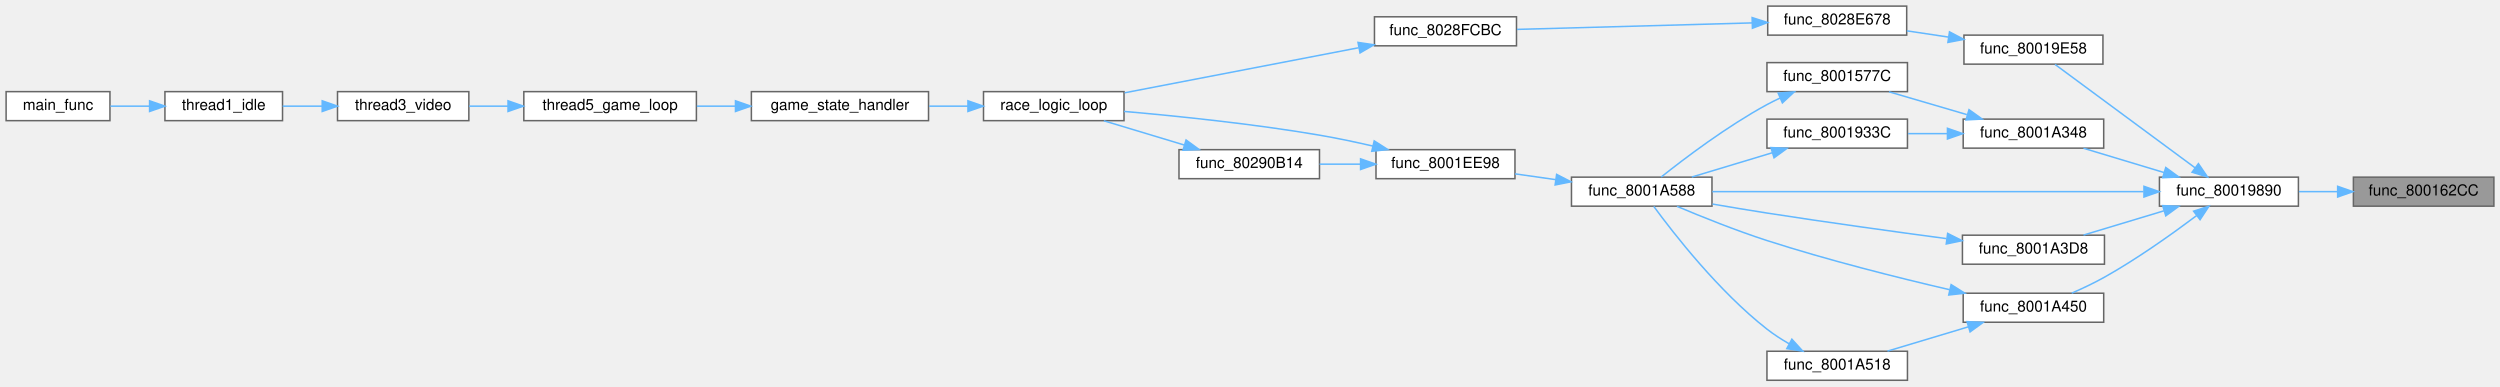
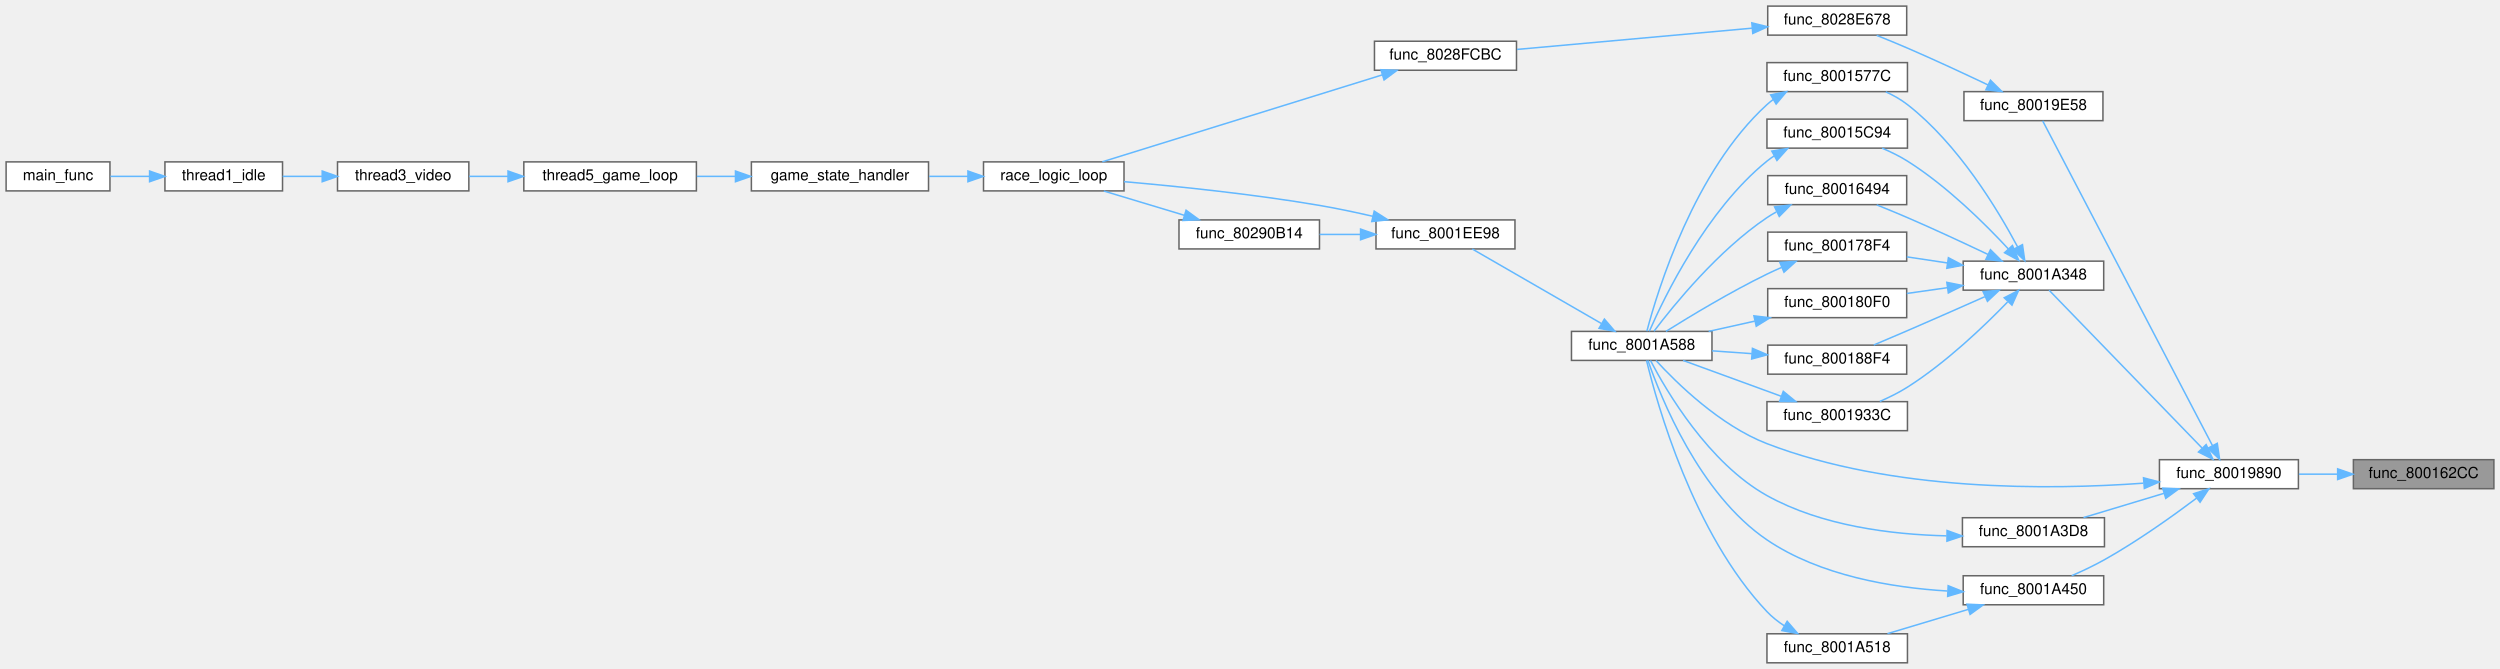
- <svg xmlns="http://www.w3.org/2000/svg" xmlns:xlink="http://www.w3.org/1999/xlink" width="1637pt" height="253pt" viewBox="0.00 0.00 1637.00 253.00">
-   <g id="graph0" class="graph" transform="scale(1 1) rotate(0) translate(4 249)">
+ <svg xmlns="http://www.w3.org/2000/svg" xmlns:xlink="http://www.w3.org/1999/xlink" width="1637pt" height="438pt" viewBox="0.00 0.00 1637.00 438.00">
+   <g id="graph0" class="graph" transform="scale(1 1) rotate(0) translate(4 434)">
    <g id="Node000001" class="node">
      <g id="a_Node000001">
        <a xlink:title=" ">
          <polygon fill="#999999" stroke="#666666" points="1629,-133 1537,-133 1537,-114 1629,-114 1629,-133" />
          <text text-anchor="middle" x="1583" y="-121" font-family="Helvetica,sans-Serif" font-size="10.00">func_800162CC</text>
        </a>
      </g>
    </g>
    <g id="Node000002" class="node">
      <g id="a_Node000002">
        <a xlink:href="code__80005FD0_8c.html#a8d21c866c74e866e873dfd2f67c3c8da" target="_top" xlink:title=" ">
          <polygon fill="white" stroke="#666666" points="1501,-133 1410,-133 1410,-114 1501,-114 1501,-133" />
          <text text-anchor="middle" x="1455.5" y="-121" font-family="Helvetica,sans-Serif" font-size="10.00">func_80019890</text>
        </a>
      </g>
    </g>
    <g id="edge1_Node000001_Node000002" class="edge">
      <g id="a_edge1_Node000001_Node000002">
        <a xlink:title=" ">
          <path fill="none" stroke="#63b8ff" d="M1526.53,-123.5C1518.1,-123.5 1509.49,-123.5 1501.32,-123.5" />
          <polygon fill="#63b8ff" stroke="#63b8ff" points="1526.69,-127 1536.69,-123.5 1526.69,-120 1526.69,-127" />
        </a>
      </g>
    </g>
    <g id="Node000003" class="node">
      <g id="a_Node000003">
        <a xlink:href="code__80005FD0_8c.html#a7eca821e375d293b4bc6ead44dd26463" target="_top" xlink:title=" ">
-           <polygon fill="white" stroke="#666666" points="1373,-226 1282,-226 1282,-207 1373,-207 1373,-226" />
-           <text text-anchor="middle" x="1327.5" y="-214" font-family="Helvetica,sans-Serif" font-size="10.00">func_80019E58</text>
+           <polygon fill="white" stroke="#666666" points="1373,-374 1282,-374 1282,-355 1373,-355 1373,-374" />
+           <text text-anchor="middle" x="1327.5" y="-362" font-family="Helvetica,sans-Serif" font-size="10.00">func_80019E58</text>
        </a>
      </g>
    </g>
    <g id="edge2_Node000002_Node000003" class="edge">
      <g id="a_edge2_Node000002_Node000003">
        <a xlink:title=" ">
-           <path fill="none" stroke="#63b8ff" d="M1433.34,-139.11C1407.17,-158.43 1363.4,-190.74 1341.63,-206.81" />
-           <polygon fill="#63b8ff" stroke="#63b8ff" points="1435.52,-141.86 1441.49,-133.1 1431.37,-136.22 1435.52,-141.86" />
+           <path fill="none" stroke="#63b8ff" d="M1444.66,-142.33C1419.29,-190.84 1352.39,-318.8 1333.52,-354.9" />
+           <polygon fill="#63b8ff" stroke="#63b8ff" points="1447.87,-143.73 1449.4,-133.25 1441.67,-140.49 1447.87,-143.73" />
        </a>
      </g>
    </g>
    <g id="Node000012" class="node">
      <g id="a_Node000012">
        <a xlink:href="code__80005FD0_8c.html#ade801375eb2285e6993ba1023fa00b1a" target="_top" xlink:title=" ">
-           <polygon fill="white" stroke="#666666" points="1373.5,-171 1281.5,-171 1281.5,-152 1373.5,-152 1373.5,-171" />
-           <text text-anchor="middle" x="1327.5" y="-159" font-family="Helvetica,sans-Serif" font-size="10.00">func_8001A348</text>
+           <polygon fill="white" stroke="#666666" points="1373.5,-263 1281.5,-263 1281.5,-244 1373.5,-244 1373.5,-263" />
+           <text text-anchor="middle" x="1327.5" y="-251" font-family="Helvetica,sans-Serif" font-size="10.00">func_8001A348</text>
        </a>
      </g>
    </g>
    <g id="edge11_Node000002_Node000012" class="edge">
      <g id="a_edge11_Node000002_Node000012">
        <a xlink:title=" ">
-           <path fill="none" stroke="#63b8ff" d="M1412.94,-136.04C1395.79,-141.2 1376.25,-147.1 1360.28,-151.91" />
-           <polygon fill="#63b8ff" stroke="#63b8ff" points="1414.14,-139.33 1422.7,-133.09 1412.12,-132.63 1414.14,-139.33" />
+           <path fill="none" stroke="#63b8ff" d="M1437.86,-140.67C1410.98,-168.41 1358.87,-222.17 1337.74,-243.97" />
+           <polygon fill="#63b8ff" stroke="#63b8ff" points="1440.58,-142.89 1445.03,-133.27 1435.56,-138.02 1440.58,-142.89" />
        </a>
      </g>
    </g>
    <g id="Node000014" class="node">
      <g id="a_Node000014">
        <a xlink:href="code__80005FD0_8c.html#ae88f0c7a86e0153973ae7265e8e873ca" target="_top" xlink:title=" ">
-           <polygon fill="white" stroke="#666666" points="1117,-133 1025,-133 1025,-114 1117,-114 1117,-133" />
-           <text text-anchor="middle" x="1071" y="-121" font-family="Helvetica,sans-Serif" font-size="10.00">func_8001A588</text>
-         </a>
-       </g>
-     </g>
-     <g id="edge26_Node000002_Node000014" class="edge">
-       <g id="a_edge26_Node000002_Node000014">
-         <a xlink:title=" ">
-           <path fill="none" stroke="#63b8ff" d="M1399.56,-123.5C1323.54,-123.5 1187.72,-123.5 1117.23,-123.5" />
-           <polygon fill="#63b8ff" stroke="#63b8ff" points="1399.87,-127 1409.87,-123.5 1399.87,-120 1399.87,-127" />
-         </a>
-       </g>
-     </g>
-     <g id="Node000018" class="node">
-       <g id="a_Node000018">
+           <polygon fill="white" stroke="#666666" points="1117,-217 1025,-217 1025,-198 1117,-198 1117,-217" />
+           <text text-anchor="middle" x="1071" y="-205" font-family="Helvetica,sans-Serif" font-size="10.00">func_8001A588</text>
+         </a>
+       </g>
+     </g>
+     <g id="edge36_Node000002_Node000014" class="edge">
+       <g id="a_edge36_Node000002_Node000014">
+         <a xlink:title=" ">
+           <path fill="none" stroke="#63b8ff" d="M1399.46,-117.61C1337.38,-113.1 1234.45,-112.15 1153,-143.5 1122.22,-155.35 1093.84,-183.23 1080.31,-197.97" />
+           <polygon fill="#63b8ff" stroke="#63b8ff" points="1399.57,-121.13 1409.82,-118.42 1400.12,-114.15 1399.57,-121.13" />
+         </a>
+       </g>
+     </g>
+     <g id="Node000023" class="node">
+       <g id="a_Node000023">
        <a xlink:href="code__80005FD0_8c.html#aa97657992b3d5468d1944de0edff43c5" target="_top" xlink:title=" ">
          <polygon fill="white" stroke="#666666" points="1374,-95 1281,-95 1281,-76 1374,-76 1374,-95" />
          <text text-anchor="middle" x="1327.5" y="-83" font-family="Helvetica,sans-Serif" font-size="10.00">func_8001A3D8</text>
        </a>
      </g>
    </g>
-     <g id="edge20_Node000002_Node000018" class="edge">
-       <g id="a_edge20_Node000002_Node000018">
+     <g id="edge30_Node000002_Node000023" class="edge">
+       <g id="a_edge30_Node000002_Node000023">
        <a xlink:title=" ">
          <path fill="none" stroke="#63b8ff" d="M1412.94,-110.96C1395.79,-105.8 1376.25,-99.9 1360.28,-95.09" />
          <polygon fill="#63b8ff" stroke="#63b8ff" points="1412.12,-114.37 1422.7,-113.91 1414.14,-107.67 1412.12,-114.37" />
        </a>
      </g>
    </g>
-     <g id="Node000019" class="node">
-       <g id="a_Node000019">
+     <g id="Node000024" class="node">
+       <g id="a_Node000024">
        <a xlink:href="code__80005FD0_8c.html#a671c7774931a008442d74e61aff710c6" target="_top" xlink:title=" ">
          <polygon fill="white" stroke="#666666" points="1373.5,-57 1281.5,-57 1281.5,-38 1373.5,-38 1373.5,-57" />
          <text text-anchor="middle" x="1327.5" y="-45" font-family="Helvetica,sans-Serif" font-size="10.00">func_8001A450</text>
        </a>
      </g>
    </g>
-     <g id="edge22_Node000002_Node000019" class="edge">
-       <g id="a_edge22_Node000002_Node000019">
+     <g id="edge32_Node000002_Node000024" class="edge">
+       <g id="a_edge32_Node000002_Node000024">
        <a xlink:title=" ">
          <path fill="none" stroke="#63b8ff" d="M1434.41,-107.88C1418.54,-95.96 1395.55,-79.58 1374,-67.5 1367.23,-63.7 1359.59,-60.1 1352.54,-57.03" />
          <polygon fill="#63b8ff" stroke="#63b8ff" points="1432.36,-110.72 1442.44,-113.99 1436.6,-105.15 1432.36,-110.72" />
        </a>
      </g>
    </g>
    <g id="Node000004" class="node">
      <g id="a_Node000004">
        <a xlink:href="race__logic_8c.html#aeb498a031d0fc8f31b5947bf329344f4" target="_top" xlink:title=" ">
-           <polygon fill="white" stroke="#666666" points="1244.5,-245 1153.5,-245 1153.5,-226 1244.5,-226 1244.5,-245" />
-           <text text-anchor="middle" x="1199" y="-233" font-family="Helvetica,sans-Serif" font-size="10.00">func_8028E678</text>
+           <polygon fill="white" stroke="#666666" points="1244.5,-430 1153.5,-430 1153.5,-411 1244.5,-411 1244.5,-430" />
+           <text text-anchor="middle" x="1199" y="-418" font-family="Helvetica,sans-Serif" font-size="10.00">func_8028E678</text>
        </a>
      </g>
    </g>
    <g id="edge3_Node000003_Node000004" class="edge">
      <g id="a_edge3_Node000003_Node000004">
        <a xlink:title=" ">
-           <path fill="none" stroke="#63b8ff" d="M1271.8,-224.72C1262.72,-226.08 1253.41,-227.48 1244.62,-228.8" />
-           <polygon fill="#63b8ff" stroke="#63b8ff" points="1272.53,-228.15 1281.9,-223.2 1271.49,-221.22 1272.53,-228.15" />
+           <path fill="none" stroke="#63b8ff" d="M1297.78,-378.37C1282.25,-385.75 1262.68,-394.85 1245,-402.5 1238.51,-405.31 1231.44,-408.21 1224.86,-410.84" />
+           <polygon fill="#63b8ff" stroke="#63b8ff" points="1299.36,-381.49 1306.88,-374.02 1296.34,-375.17 1299.36,-381.49" />
        </a>
      </g>
    </g>
    <g id="Node000005" class="node">
      <g id="a_Node000005">
        <a xlink:href="race__logic_8c.html#a7f21a1ef55b61f5678170da62e5e51dc" target="_top" xlink:title=" ">
-           <polygon fill="white" stroke="#666666" points="989,-238 896,-238 896,-219 989,-219 989,-238" />
-           <text text-anchor="middle" x="942.5" y="-226" font-family="Helvetica,sans-Serif" font-size="10.00">func_8028FCBC</text>
+           <polygon fill="white" stroke="#666666" points="989,-407 896,-407 896,-388 989,-388 989,-407" />
+           <text text-anchor="middle" x="942.5" y="-395" font-family="Helvetica,sans-Serif" font-size="10.00">func_8028FCBC</text>
        </a>
      </g>
    </g>
    <g id="edge4_Node000004_Node000005" class="edge">
      <g id="a_edge4_Node000004_Node000005">
        <a xlink:title=" ">
-           <path fill="none" stroke="#63b8ff" d="M1143.31,-234C1097.4,-232.73 1032.59,-230.95 989.36,-229.76" />
-           <polygon fill="#63b8ff" stroke="#63b8ff" points="1143.29,-237.5 1153.38,-234.27 1143.48,-230.5 1143.29,-237.5" />
+           <path fill="none" stroke="#63b8ff" d="M1143.31,-415.56C1097.4,-411.41 1032.59,-405.55 989.36,-401.64" />
+           <polygon fill="#63b8ff" stroke="#63b8ff" points="1143.1,-419.05 1153.38,-416.47 1143.73,-412.08 1143.1,-419.05" />
        </a>
      </g>
    </g>
    <g id="Node000006" class="node">
      <g id="a_Node000006">
        <a xlink:href="main_8c.html#afff87ffcbfee4f1f37d443110aa7b52a" target="_top" xlink:title=" ">
-           <polygon fill="white" stroke="#666666" points="732,-189 640,-189 640,-170 732,-170 732,-189" />
-           <text text-anchor="middle" x="686" y="-177" font-family="Helvetica,sans-Serif" font-size="10.00">race_logic_loop</text>
+           <polygon fill="white" stroke="#666666" points="732,-328 640,-328 640,-309 732,-309 732,-328" />
+           <text text-anchor="middle" x="686" y="-316" font-family="Helvetica,sans-Serif" font-size="10.00">race_logic_loop</text>
        </a>
      </g>
    </g>
    <g id="edge5_Node000005_Node000006" class="edge">
      <g id="a_edge5_Node000005_Node000006">
        <a xlink:title=" ">
-           <path fill="none" stroke="#63b8ff" d="M885.61,-217.74C839.63,-208.89 775.28,-196.5 732.43,-188.25" />
-           <polygon fill="#63b8ff" stroke="#63b8ff" points="885.23,-221.23 895.71,-219.68 886.55,-214.36 885.23,-221.23" />
+           <path fill="none" stroke="#63b8ff" d="M901.11,-384.96C850.18,-369.15 763.73,-342.32 717.81,-328.06" />
+           <polygon fill="#63b8ff" stroke="#63b8ff" points="900.21,-388.35 910.8,-387.97 902.29,-381.66 900.21,-388.35" />
        </a>
      </g>
    </g>
    <g id="Node000007" class="node">
      <g id="a_Node000007">
        <a xlink:href="main_8c.html#ae04143ce8113cdafa007c642eb620bc8" target="_top" xlink:title=" ">
-           <polygon fill="white" stroke="#666666" points="604,-189 488,-189 488,-170 604,-170 604,-189" />
-           <text text-anchor="middle" x="546" y="-177" font-family="Helvetica,sans-Serif" font-size="10.00">game_state_handler</text>
+           <polygon fill="white" stroke="#666666" points="604,-328 488,-328 488,-309 604,-309 604,-328" />
+           <text text-anchor="middle" x="546" y="-316" font-family="Helvetica,sans-Serif" font-size="10.00">game_state_handler</text>
        </a>
      </g>
    </g>
    <g id="edge6_Node000006_Node000007" class="edge">
      <g id="a_edge6_Node000006_Node000007">
        <a xlink:title=" ">
-           <path fill="none" stroke="#63b8ff" d="M629.79,-179.5C621.43,-179.5 612.78,-179.5 604.38,-179.5" />
-           <polygon fill="#63b8ff" stroke="#63b8ff" points="629.81,-183 639.81,-179.5 629.81,-176 629.81,-183" />
+           <path fill="none" stroke="#63b8ff" d="M629.79,-318.5C621.43,-318.5 612.78,-318.5 604.38,-318.5" />
+           <polygon fill="#63b8ff" stroke="#63b8ff" points="629.81,-322 639.81,-318.5 629.81,-315 629.81,-322" />
        </a>
      </g>
    </g>
    <g id="Node000008" class="node">
      <g id="a_Node000008">
        <a xlink:href="main_8c.html#a633ed517e458daeb768f5361895dcac9" target="_top" xlink:title=" ">
-           <polygon fill="white" stroke="#666666" points="452,-189 339,-189 339,-170 452,-170 452,-189" />
-           <text text-anchor="middle" x="395.5" y="-177" font-family="Helvetica,sans-Serif" font-size="10.00">thread5_game_loop</text>
+           <polygon fill="white" stroke="#666666" points="452,-328 339,-328 339,-309 452,-309 452,-328" />
+           <text text-anchor="middle" x="395.5" y="-316" font-family="Helvetica,sans-Serif" font-size="10.00">thread5_game_loop</text>
        </a>
      </g>
    </g>
    <g id="edge7_Node000007_Node000008" class="edge">
      <g id="a_edge7_Node000007_Node000008">
        <a xlink:title=" ">
-           <path fill="none" stroke="#63b8ff" d="M477.42,-179.5C469.02,-179.5 460.5,-179.5 452.3,-179.5" />
-           <polygon fill="#63b8ff" stroke="#63b8ff" points="477.59,-183 487.59,-179.5 477.59,-176 477.59,-183" />
+           <path fill="none" stroke="#63b8ff" d="M477.42,-318.5C469.02,-318.5 460.5,-318.5 452.3,-318.5" />
+           <polygon fill="#63b8ff" stroke="#63b8ff" points="477.59,-322 487.59,-318.5 477.59,-315 477.59,-322" />
        </a>
      </g>
    </g>
    <g id="Node000009" class="node">
      <g id="a_Node000009">
        <a xlink:href="main_8c.html#a023b8f272e4efbd33f371e91ffff6b30" target="_top" xlink:title=" ">
-           <polygon fill="white" stroke="#666666" points="303,-189 217,-189 217,-170 303,-170 303,-189" />
-           <text text-anchor="middle" x="260" y="-177" font-family="Helvetica,sans-Serif" font-size="10.00">thread3_video</text>
+           <polygon fill="white" stroke="#666666" points="303,-328 217,-328 217,-309 303,-309 303,-328" />
+           <text text-anchor="middle" x="260" y="-316" font-family="Helvetica,sans-Serif" font-size="10.00">thread3_video</text>
        </a>
      </g>
    </g>
    <g id="edge8_Node000008_Node000009" class="edge">
      <g id="a_edge8_Node000008_Node000009">
        <a xlink:title=" ">
-           <path fill="none" stroke="#63b8ff" d="M328.57,-179.5C319.94,-179.5 311.3,-179.5 303.21,-179.5" />
-           <polygon fill="#63b8ff" stroke="#63b8ff" points="328.66,-183 338.66,-179.5 328.66,-176 328.66,-183" />
+           <path fill="none" stroke="#63b8ff" d="M328.57,-318.5C319.94,-318.5 311.3,-318.5 303.21,-318.5" />
+           <polygon fill="#63b8ff" stroke="#63b8ff" points="328.66,-322 338.66,-318.5 328.66,-315 328.66,-322" />
        </a>
      </g>
    </g>
    <g id="Node000010" class="node">
      <g id="a_Node000010">
        <a xlink:href="main_8c.html#a1e35d2b842121e6aea373f09381616e5" target="_top" xlink:title=" ">
-           <polygon fill="white" stroke="#666666" points="181,-189 104,-189 104,-170 181,-170 181,-189" />
-           <text text-anchor="middle" x="142.5" y="-177" font-family="Helvetica,sans-Serif" font-size="10.00">thread1_idle</text>
+           <polygon fill="white" stroke="#666666" points="181,-328 104,-328 104,-309 181,-309 181,-328" />
+           <text text-anchor="middle" x="142.5" y="-316" font-family="Helvetica,sans-Serif" font-size="10.00">thread1_idle</text>
        </a>
      </g>
    </g>
    <g id="edge9_Node000009_Node000010" class="edge">
      <g id="a_edge9_Node000009_Node000010">
        <a xlink:title=" ">
-           <path fill="none" stroke="#63b8ff" d="M206.9,-179.5C198.2,-179.5 189.33,-179.5 181.09,-179.5" />
-           <polygon fill="#63b8ff" stroke="#63b8ff" points="206.98,-183 216.98,-179.5 206.98,-176 206.98,-183" />
+           <path fill="none" stroke="#63b8ff" d="M206.9,-318.5C198.2,-318.5 189.33,-318.5 181.09,-318.5" />
+           <polygon fill="#63b8ff" stroke="#63b8ff" points="206.98,-322 216.98,-318.5 206.98,-315 206.98,-322" />
        </a>
      </g>
    </g>
    <g id="Node000011" class="node">
      <g id="a_Node000011">
        <a xlink:href="main_8c.html#a4f87d43525fe95f60ea92bc8a3b70e62" target="_top" xlink:title=" ">
-           <polygon fill="white" stroke="#666666" points="68,-189 0,-189 0,-170 68,-170 68,-189" />
-           <text text-anchor="middle" x="34" y="-177" font-family="Helvetica,sans-Serif" font-size="10.00">main_func</text>
+           <polygon fill="white" stroke="#666666" points="68,-328 0,-328 0,-309 68,-309 68,-328" />
+           <text text-anchor="middle" x="34" y="-316" font-family="Helvetica,sans-Serif" font-size="10.00">main_func</text>
        </a>
      </g>
    </g>
    <g id="edge10_Node000010_Node000011" class="edge">
      <g id="a_edge10_Node000010_Node000011">
        <a xlink:title=" ">
-           <path fill="none" stroke="#63b8ff" d="M93.95,-179.5C85.29,-179.5 76.44,-179.5 68.31,-179.5" />
-           <polygon fill="#63b8ff" stroke="#63b8ff" points="93.95,-183 103.95,-179.5 93.95,-176 93.95,-183" />
+           <path fill="none" stroke="#63b8ff" d="M93.95,-318.5C85.29,-318.5 76.44,-318.5 68.31,-318.5" />
+           <polygon fill="#63b8ff" stroke="#63b8ff" points="93.95,-322 103.95,-318.5 93.95,-315 93.95,-322" />
        </a>
      </g>
    </g>
    <g id="Node000013" class="node">
      <g id="a_Node000013">
        <a xlink:href="code__80005FD0_8c.html#afb762a2aaf0ca27b42bc346b0ee6be4a" target="_top" xlink:title=" ">
-           <polygon fill="white" stroke="#666666" points="1245,-208 1153,-208 1153,-189 1245,-189 1245,-208" />
-           <text text-anchor="middle" x="1199" y="-196" font-family="Helvetica,sans-Serif" font-size="10.00">func_8001577C</text>
+           <polygon fill="white" stroke="#666666" points="1245,-393 1153,-393 1153,-374 1245,-374 1245,-393" />
+           <text text-anchor="middle" x="1199" y="-381" font-family="Helvetica,sans-Serif" font-size="10.00">func_8001577C</text>
        </a>
      </g>
    </g>
    <g id="edge12_Node000012_Node000013" class="edge">
      <g id="a_edge12_Node000012_Node000013">
        <a xlink:title=" ">
-           <path fill="none" stroke="#63b8ff" d="M1283.89,-173.96C1267.25,-178.83 1248.47,-184.32 1232.91,-188.88" />
-           <polygon fill="#63b8ff" stroke="#63b8ff" points="1285.31,-177.2 1293.92,-171.03 1283.34,-170.48 1285.31,-177.2" />
+           <path fill="none" stroke="#63b8ff" d="M1317.14,-272.32C1304.08,-296.86 1278.2,-339.68 1245,-365.5 1240.75,-368.81 1235.81,-371.58 1230.8,-373.89" />
+           <polygon fill="#63b8ff" stroke="#63b8ff" points="1320.31,-273.81 1321.8,-263.31 1314.1,-270.59 1320.31,-273.81" />
        </a>
      </g>
    </g>
    <g id="Node000017" class="node">
      <g id="a_Node000017">
+         <a xlink:href="code__80005FD0_8c.html#ad90e7d8886b0298a90aab96b49caad1f" target="_top" xlink:title=" ">
+           <polygon fill="white" stroke="#666666" points="1245,-356 1153,-356 1153,-337 1245,-337 1245,-356" />
+           <text text-anchor="middle" x="1199" y="-344" font-family="Helvetica,sans-Serif" font-size="10.00">func_80015C94</text>
+         </a>
+       </g>
+     </g>
+     <g id="edge18_Node000012_Node000017" class="edge">
+       <g id="a_edge18_Node000012_Node000017">
+         <a xlink:title=" ">
+           <path fill="none" stroke="#63b8ff" d="M1311.15,-270.9C1295.77,-287.49 1270.73,-312.29 1245,-328.5 1239.87,-331.73 1234.07,-334.57 1228.38,-336.98" />
+           <polygon fill="#63b8ff" stroke="#63b8ff" points="1313.75,-273.24 1317.89,-263.49 1308.57,-268.53 1313.75,-273.24" />
+         </a>
+       </g>
+     </g>
+     <g id="Node000018" class="node">
+       <g id="a_Node000018">
+         <a xlink:href="code__80005FD0_8c.html#a8903bdbf92adabd1b84298c7ce2b9432" target="_top" xlink:title=" ">
+           <polygon fill="white" stroke="#666666" points="1244.5,-319 1153.5,-319 1153.5,-300 1244.5,-300 1244.5,-319" />
+           <text text-anchor="middle" x="1199" y="-307" font-family="Helvetica,sans-Serif" font-size="10.00">func_80016494</text>
+         </a>
+       </g>
+     </g>
+     <g id="edge20_Node000012_Node000018" class="edge">
+       <g id="a_edge20_Node000012_Node000018">
+         <a xlink:title=" ">
+           <path fill="none" stroke="#63b8ff" d="M1297.78,-267.37C1282.25,-274.75 1262.68,-283.85 1245,-291.5 1238.51,-294.31 1231.44,-297.21 1224.86,-299.84" />
+           <polygon fill="#63b8ff" stroke="#63b8ff" points="1299.36,-270.49 1306.88,-263.02 1296.34,-264.17 1299.36,-270.49" />
+         </a>
+       </g>
+     </g>
+     <g id="Node000019" class="node">
+       <g id="a_Node000019">
+         <a xlink:href="code__80005FD0_8c.html#aa6dc5a6bb523ad4dac78afcd8cbb38cf" target="_top" xlink:title=" ">
+           <polygon fill="white" stroke="#666666" points="1244.5,-282 1153.5,-282 1153.5,-263 1244.5,-263 1244.5,-282" />
+           <text text-anchor="middle" x="1199" y="-270" font-family="Helvetica,sans-Serif" font-size="10.00">func_800178F4</text>
+         </a>
+       </g>
+     </g>
+     <g id="edge22_Node000012_Node000019" class="edge">
+       <g id="a_edge22_Node000012_Node000019">
+         <a xlink:title=" ">
+           <path fill="none" stroke="#63b8ff" d="M1271.25,-261.8C1262.33,-263.14 1253.2,-264.51 1244.57,-265.81" />
+           <polygon fill="#63b8ff" stroke="#63b8ff" points="1271.82,-265.25 1281.19,-260.31 1270.78,-258.33 1271.82,-265.25" />
+         </a>
+       </g>
+     </g>
+     <g id="Node000020" class="node">
+       <g id="a_Node000020">
+         <a xlink:href="code__80005FD0_8c.html#a1bbf95673bb2f875ac0afa139899e484" target="_top" xlink:title=" ">
+           <polygon fill="white" stroke="#666666" points="1244.5,-245 1153.5,-245 1153.5,-226 1244.5,-226 1244.5,-245" />
+           <text text-anchor="middle" x="1199" y="-233" font-family="Helvetica,sans-Serif" font-size="10.00">func_800180F0</text>
+         </a>
+       </g>
+     </g>
+     <g id="edge24_Node000012_Node000020" class="edge">
+       <g id="a_edge24_Node000012_Node000020">
+         <a xlink:title=" ">
+           <path fill="none" stroke="#63b8ff" d="M1271.25,-245.64C1262.33,-244.37 1253.2,-243.07 1244.57,-241.84" />
+           <polygon fill="#63b8ff" stroke="#63b8ff" points="1270.79,-249.11 1281.19,-247.05 1271.78,-242.18 1270.79,-249.11" />
+         </a>
+       </g>
+     </g>
+     <g id="Node000021" class="node">
+       <g id="a_Node000021">
+         <a xlink:href="code__80005FD0_8c.html#ae11f29936747590f3d052bfc746ccb35" target="_top" xlink:title=" ">
+           <polygon fill="white" stroke="#666666" points="1244.5,-208 1153.5,-208 1153.5,-189 1244.5,-189 1244.5,-208" />
+           <text text-anchor="middle" x="1199" y="-196" font-family="Helvetica,sans-Serif" font-size="10.00">func_800188F4</text>
+         </a>
+       </g>
+     </g>
+     <g id="edge26_Node000012_Node000021" class="edge">
+       <g id="a_edge26_Node000012_Node000021">
+         <a xlink:title=" ">
+           <path fill="none" stroke="#63b8ff" d="M1295.64,-239.73C1280.42,-232.97 1261.77,-224.75 1245,-217.5 1237.84,-214.41 1230.01,-211.08 1222.92,-208.09" />
+           <polygon fill="#63b8ff" stroke="#63b8ff" points="1294.53,-243.06 1305.09,-243.93 1297.38,-236.67 1294.53,-243.06" />
+         </a>
+       </g>
+     </g>
+     <g id="Node000022" class="node">
+       <g id="a_Node000022">
        <a xlink:href="code__80005FD0_8c.html#a05aed26eab2d4e00a5fe024e7af2eda1" target="_top" xlink:title=" ">
          <polygon fill="white" stroke="#666666" points="1245,-171 1153,-171 1153,-152 1245,-152 1245,-171" />
          <text text-anchor="middle" x="1199" y="-159" font-family="Helvetica,sans-Serif" font-size="10.00">func_8001933C</text>
        </a>
      </g>
    </g>
-     <g id="edge18_Node000012_Node000017" class="edge">
-       <g id="a_edge18_Node000012_Node000017">
-         <a xlink:title=" ">
-           <path fill="none" stroke="#63b8ff" d="M1270.93,-161.5C1262.4,-161.5 1253.69,-161.5 1245.42,-161.5" />
-           <polygon fill="#63b8ff" stroke="#63b8ff" points="1271.19,-165 1281.19,-161.5 1271.19,-158 1271.19,-165" />
+     <g id="edge28_Node000012_Node000022" class="edge">
+       <g id="a_edge28_Node000012_Node000022">
+         <a xlink:title=" ">
+           <path fill="none" stroke="#63b8ff" d="M1310.57,-236.26C1295.04,-220.21 1270.14,-196.44 1245,-180.5 1239.41,-176.96 1233.05,-173.81 1226.91,-171.15" />
+           <polygon fill="#63b8ff" stroke="#63b8ff" points="1308.37,-239.02 1317.79,-243.87 1313.44,-234.2 1308.37,-239.02" />
        </a>
      </g>
    </g>
    <g id="edge13_Node000013_Node000014" class="edge">
      <g id="a_edge13_Node000013_Node000014">
        <a xlink:title=" ">
-           <path fill="none" stroke="#63b8ff" d="M1161.51,-184.76C1158.59,-183.4 1155.72,-181.98 1153,-180.5 1126.85,-166.32 1099.05,-145.27 1083.78,-133.12" />
-           <polygon fill="#63b8ff" stroke="#63b8ff" points="1160.32,-188.05 1170.88,-188.84 1163.11,-181.64 1160.32,-188.05" />
+           <path fill="none" stroke="#63b8ff" d="M1157.08,-368.8C1155.65,-367.77 1154.28,-366.67 1153,-365.5 1105.37,-322.12 1081.52,-244.26 1074.37,-217.13" />
+           <polygon fill="#63b8ff" stroke="#63b8ff" points="1155.43,-371.89 1165.82,-373.98 1159.01,-365.87 1155.43,-371.89" />
        </a>
      </g>
    </g>
    <g id="Node000015" class="node">
      <g id="a_Node000015">
        <a xlink:href="camera_8c.html#aa9c99b4c8605e42825107adeed2c382a" target="_top" xlink:title=" ">
-           <polygon fill="white" stroke="#666666" points="988,-151 897,-151 897,-132 988,-132 988,-151" />
-           <text text-anchor="middle" x="942.5" y="-139" font-family="Helvetica,sans-Serif" font-size="10.00">func_8001EE98</text>
+           <polygon fill="white" stroke="#666666" points="988,-290 897,-290 897,-271 988,-271 988,-290" />
+           <text text-anchor="middle" x="942.5" y="-278" font-family="Helvetica,sans-Serif" font-size="10.00">func_8001EE98</text>
        </a>
      </g>
    </g>
    <g id="edge14_Node000014_Node000015" class="edge">
      <g id="a_edge14_Node000014_Node000015">
        <a xlink:title=" ">
-           <path fill="none" stroke="#63b8ff" d="M1014.75,-131.36C1005.83,-132.63 996.7,-133.93 988.07,-135.16" />
-           <polygon fill="#63b8ff" stroke="#63b8ff" points="1015.28,-134.82 1024.69,-129.95 1014.29,-127.89 1015.28,-134.82" />
+           <path fill="none" stroke="#63b8ff" d="M1044.49,-222.22C1019.3,-236.76 981.54,-258.55 960.04,-270.95" />
+           <polygon fill="#63b8ff" stroke="#63b8ff" points="1046.55,-225.07 1053.46,-217.04 1043.05,-219.01 1046.55,-225.07" />
        </a>
      </g>
    </g>
    <g id="edge17_Node000015_Node000006" class="edge">
      <g id="a_edge17_Node000015_Node000006">
        <a xlink:title=" ">
-           <path fill="none" stroke="#63b8ff" d="M895,-153.35C883.61,-155.97 871.41,-158.55 860,-160.5 816.81,-167.88 767.05,-172.99 732.01,-176.04" />
-           <polygon fill="#63b8ff" stroke="#63b8ff" points="895.84,-156.75 904.77,-151.05 894.23,-149.94 895.84,-156.75" />
+           <path fill="none" stroke="#63b8ff" d="M895,-292.35C883.61,-294.97 871.41,-297.55 860,-299.5 816.81,-306.88 767.05,-311.99 732.01,-315.04" />
+           <polygon fill="#63b8ff" stroke="#63b8ff" points="895.84,-295.75 904.77,-290.05 894.23,-288.94 895.84,-295.75" />
        </a>
      </g>
    </g>
    <g id="Node000016" class="node">
      <g id="a_Node000016">
        <a xlink:href="race__logic_8c.html#a3189893b0ea5d4a7b1d679edc52d78ed" target="_top" xlink:title=" ">
-           <polygon fill="white" stroke="#666666" points="860,-151 768,-151 768,-132 860,-132 860,-151" />
-           <text text-anchor="middle" x="814" y="-139" font-family="Helvetica,sans-Serif" font-size="10.00">func_80290B14</text>
+           <polygon fill="white" stroke="#666666" points="860,-290 768,-290 768,-271 860,-271 860,-290" />
+           <text text-anchor="middle" x="814" y="-278" font-family="Helvetica,sans-Serif" font-size="10.00">func_80290B14</text>
        </a>
      </g>
    </g>
    <g id="edge15_Node000015_Node000016" class="edge">
      <g id="a_edge15_Node000015_Node000016">
        <a xlink:title=" ">
-           <path fill="none" stroke="#63b8ff" d="M886.63,-141.5C877.75,-141.5 868.66,-141.5 860.05,-141.5" />
-           <polygon fill="#63b8ff" stroke="#63b8ff" points="886.9,-145 896.9,-141.5 886.9,-138 886.9,-145" />
+           <path fill="none" stroke="#63b8ff" d="M886.63,-280.5C877.75,-280.5 868.66,-280.5 860.05,-280.5" />
+           <polygon fill="#63b8ff" stroke="#63b8ff" points="886.9,-284 896.9,-280.5 886.9,-277 886.9,-284" />
        </a>
      </g>
    </g>
    <g id="edge16_Node000016_Node000006" class="edge">
      <g id="a_edge16_Node000016_Node000006">
        <a xlink:title=" ">
-           <path fill="none" stroke="#63b8ff" d="M771.44,-154.04C754.29,-159.2 734.75,-165.1 718.78,-169.91" />
-           <polygon fill="#63b8ff" stroke="#63b8ff" points="772.64,-157.33 781.2,-151.09 770.62,-150.63 772.64,-157.33" />
+           <path fill="none" stroke="#63b8ff" d="M771.44,-293.04C754.29,-298.2 734.75,-304.1 718.78,-308.91" />
+           <polygon fill="#63b8ff" stroke="#63b8ff" points="772.64,-296.33 781.2,-290.09 770.62,-289.63 772.64,-296.33" />
        </a>
      </g>
    </g>
    <g id="edge19_Node000017_Node000014" class="edge">
      <g id="a_edge19_Node000017_Node000014">
        <a xlink:title=" ">
-           <path fill="none" stroke="#63b8ff" d="M1156.44,-148.96C1139.29,-143.8 1119.75,-137.9 1103.78,-133.09" />
-           <polygon fill="#63b8ff" stroke="#63b8ff" points="1155.62,-152.37 1166.2,-151.91 1157.64,-145.67 1155.62,-152.37" />
+           <path fill="none" stroke="#63b8ff" d="M1157.82,-331.97C1156.14,-330.89 1154.52,-329.73 1153,-328.5 1113.32,-296.36 1085.83,-239.61 1075.99,-217.09" />
+           <polygon fill="#63b8ff" stroke="#63b8ff" points="1156.18,-335.06 1166.62,-336.81 1159.55,-328.93 1156.18,-335.06" />
        </a>
      </g>
    </g>
    <g id="edge21_Node000018_Node000014" class="edge">
      <g id="a_edge21_Node000018_Node000014">
        <a xlink:title=" ">
-           <path fill="none" stroke="#63b8ff" d="M1270.56,-92.75C1236.53,-97.28 1192.21,-103.4 1153,-109.5 1141.44,-111.3 1128.97,-113.38 1117.37,-115.38" />
-           <polygon fill="#63b8ff" stroke="#63b8ff" points="1271.32,-96.18 1280.78,-91.4 1270.4,-89.24 1271.32,-96.18" />
-         </a>
-       </g>
-     </g>
-     <g id="edge25_Node000019_Node000014" class="edge">
-       <g id="a_edge25_Node000019_Node000014">
-         <a xlink:title=" ">
-           <path fill="none" stroke="#63b8ff" d="M1272.68,-59.27C1238.16,-67.29 1192.57,-78.73 1153,-91.5 1132.71,-98.05 1110.2,-107.09 1094.07,-113.89" />
-           <polygon fill="#63b8ff" stroke="#63b8ff" points="1273.6,-62.65 1282.57,-57 1272.04,-55.83 1273.6,-62.65" />
-         </a>
-       </g>
-     </g>
-     <g id="Node000020" class="node">
-       <g id="a_Node000020">
+           <path fill="none" stroke="#63b8ff" d="M1159.06,-295.18C1156.97,-294.02 1154.93,-292.8 1153,-291.5 1121.06,-270.02 1091.91,-234.15 1079.01,-217.09" />
+           <polygon fill="#63b8ff" stroke="#63b8ff" points="1158,-298.56 1168.52,-299.8 1161.07,-292.27 1158,-298.56" />
+         </a>
+       </g>
+     </g>
+     <g id="edge23_Node000019_Node000014" class="edge">
+       <g id="a_edge23_Node000019_Node000014">
+         <a xlink:title=" ">
+           <path fill="none" stroke="#63b8ff" d="M1162.72,-258.96C1159.4,-257.52 1156.12,-256.02 1153,-254.5 1129.17,-242.9 1102.85,-227.02 1086.87,-217.01" />
+           <polygon fill="#63b8ff" stroke="#63b8ff" points="1161.44,-262.22 1172.02,-262.85 1164.15,-255.76 1161.44,-262.22" />
+         </a>
+       </g>
+     </g>
+     <g id="edge25_Node000020_Node000014" class="edge">
+       <g id="a_edge25_Node000020_Node000014">
+         <a xlink:title=" ">
+           <path fill="none" stroke="#63b8ff" d="M1145.06,-223.74C1134.98,-221.49 1124.54,-219.18 1114.82,-217.01" />
+           <polygon fill="#63b8ff" stroke="#63b8ff" points="1144.47,-227.19 1154.99,-225.94 1145.99,-220.36 1144.47,-227.19" />
+         </a>
+       </g>
+     </g>
+     <g id="edge27_Node000021_Node000014" class="edge">
+       <g id="a_edge27_Node000021_Node000014">
+         <a xlink:title=" ">
+           <path fill="none" stroke="#63b8ff" d="M1143.14,-202.42C1134.43,-203.04 1125.51,-203.68 1117.06,-204.28" />
+           <polygon fill="#63b8ff" stroke="#63b8ff" points="1143.5,-205.9 1153.22,-201.7 1143,-198.92 1143.5,-205.9" />
+         </a>
+       </g>
+     </g>
+     <g id="edge29_Node000022_Node000014" class="edge">
+       <g id="a_edge29_Node000022_Node000014">
+         <a xlink:title=" ">
+           <path fill="none" stroke="#63b8ff" d="M1162.29,-174.54C1141.84,-182 1116.65,-191.2 1098.07,-197.98" />
+           <polygon fill="#63b8ff" stroke="#63b8ff" points="1163.7,-177.75 1171.89,-171.03 1161.3,-171.17 1163.7,-177.75" />
+         </a>
+       </g>
+     </g>
+     <g id="edge31_Node000023_Node000014" class="edge">
+       <g id="a_edge31_Node000023_Node000014">
+         <a xlink:title=" ">
+           <path fill="none" stroke="#63b8ff" d="M1270.65,-83.12C1234.94,-83.95 1188.77,-89.55 1153,-109.5 1114.83,-130.79 1087.25,-177.77 1076.71,-197.97" />
+           <polygon fill="#63b8ff" stroke="#63b8ff" points="1270.94,-86.62 1280.9,-83.01 1270.86,-79.62 1270.94,-86.62" />
+         </a>
+       </g>
+     </g>
+     <g id="edge35_Node000024_Node000014" class="edge">
+       <g id="a_edge35_Node000024_Node000014">
+         <a xlink:title=" ">
+           <path fill="none" stroke="#63b8ff" d="M1271.05,-47.01C1234.69,-49.2 1187.65,-57.02 1153,-80.5 1108.62,-110.57 1083.38,-173.92 1075.08,-197.97" />
+           <polygon fill="#63b8ff" stroke="#63b8ff" points="1271.66,-50.49 1281.48,-46.52 1271.32,-43.49 1271.66,-50.49" />
+         </a>
+       </g>
+     </g>
+     <g id="Node000025" class="node">
+       <g id="a_Node000025">
        <a xlink:href="code__80005FD0_8c.html#a1405615f7a8bf075a39f55ec610515b4" target="_top" xlink:title=" ">
          <polygon fill="white" stroke="#666666" points="1245,-19 1153,-19 1153,0 1245,0 1245,-19" />
          <text text-anchor="middle" x="1199" y="-7" font-family="Helvetica,sans-Serif" font-size="10.00">func_8001A518</text>
        </a>
      </g>
    </g>
-     <g id="edge23_Node000019_Node000020" class="edge">
-       <g id="a_edge23_Node000019_Node000020">
+     <g id="edge33_Node000024_Node000025" class="edge">
+       <g id="a_edge33_Node000024_Node000025">
        <a xlink:title=" ">
          <path fill="none" stroke="#63b8ff" d="M1284.77,-34.96C1267.56,-29.8 1247.94,-23.9 1231.91,-19.09" />
          <polygon fill="#63b8ff" stroke="#63b8ff" points="1283.99,-38.39 1294.58,-37.91 1286.01,-31.68 1283.99,-38.39" />
        </a>
      </g>
    </g>
-     <g id="edge24_Node000020_Node000014" class="edge">
-       <g id="a_edge24_Node000020_Node000014">
-         <a xlink:title=" ">
-           <path fill="none" stroke="#63b8ff" d="M1167.5,-23.89C1162.47,-26.79 1157.45,-30.02 1153,-33.5 1121.38,-58.24 1091.85,-96.16 1078.9,-113.83" />
-           <polygon fill="#63b8ff" stroke="#63b8ff" points="1169.32,-26.89 1176.46,-19.06 1166,-20.73 1169.32,-26.89" />
+     <g id="edge34_Node000025_Node000014" class="edge">
+       <g id="a_edge34_Node000025_Node000014">
+         <a xlink:title=" ">
+           <path fill="none" stroke="#63b8ff" d="M1164.45,-24.17C1160.28,-26.88 1156.33,-29.99 1153,-33.5 1104.65,-84.55 1080.98,-169.65 1074.15,-197.99" />
+           <polygon fill="#63b8ff" stroke="#63b8ff" points="1166.24,-27.18 1173.15,-19.15 1162.74,-21.11 1166.24,-27.18" />
        </a>
      </g>
    </g>
  </g>
</svg>
